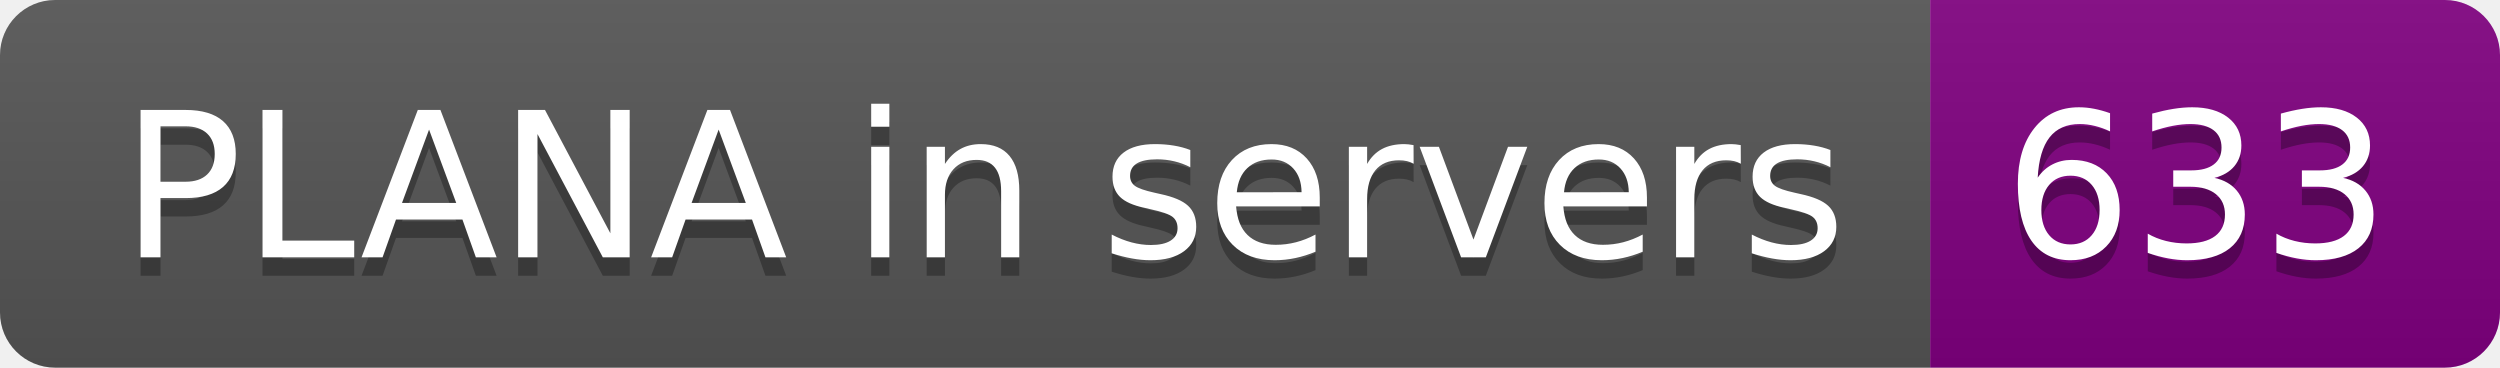
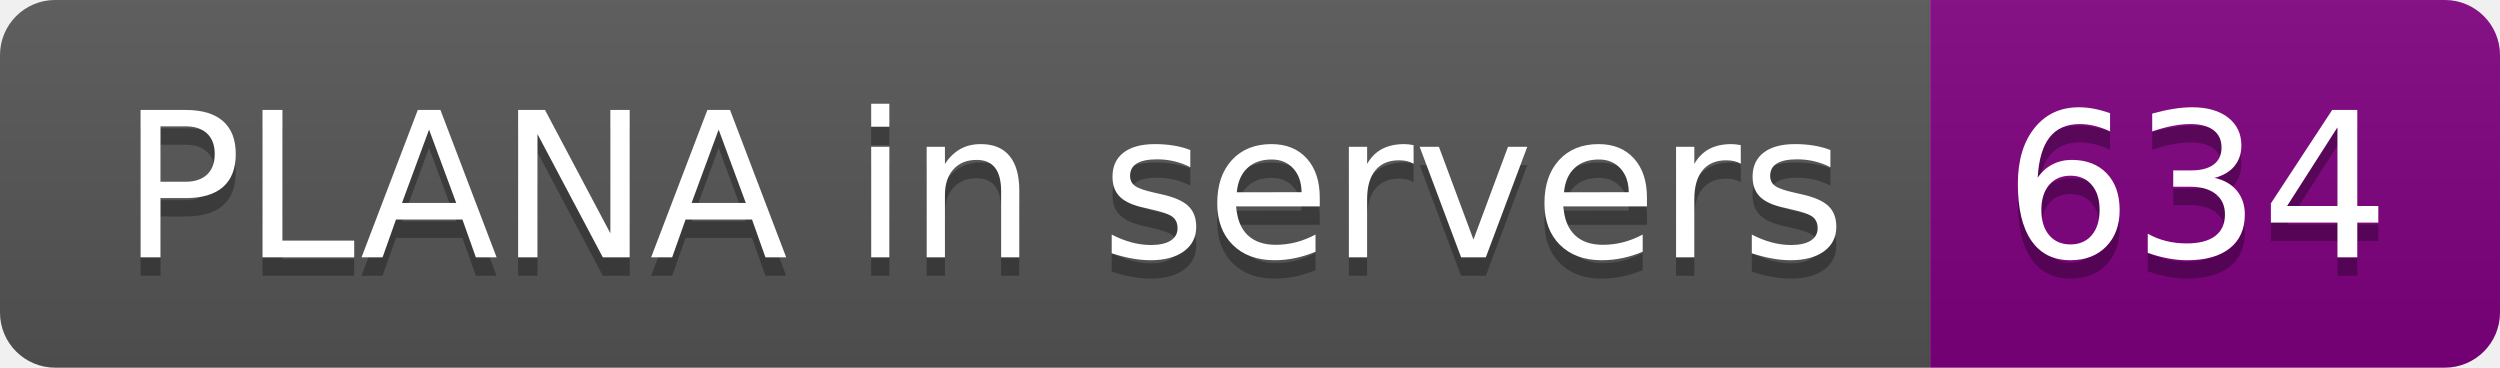
- <svg xmlns="http://www.w3.org/2000/svg" width="136" height="20" role="img" aria-label="PLANA in servers: 633">
+ <svg xmlns="http://www.w3.org/2000/svg" width="136" height="20" role="img" aria-label="PLANA in servers: 634">
  <linearGradient id="s" x2="0" y2="100%">
    <stop offset="0" stop-color="#bbb" stop-opacity=".1" />
    <stop offset="1" stop-opacity=".1" />
  </linearGradient>
  <clipPath id="r">
    <rect width="136" height="20" rx="3" fill="#fff" />
  </clipPath>
  <g clip-path="url(#r)">
    <rect width="105" height="20" fill="#555" />
    <rect x="105" width="31" height="20" fill="purple" />
    <rect width="136" height="20" fill="url(#s)" />
  </g>
  <g fill="#fff" text-anchor="middle" font-family="Verdana,Geneva,DejaVu Sans,sans-serif" text-rendering="geometricPrecision" font-size="110">
    <text aria-hidden="true" x="535" y="150" fill="#010101" fill-opacity=".3" transform="scale(.1)" textLength="950">PLANA in servers</text>
    <text x="535" y="140" transform="scale(.1)" fill="#fff" textLength="950">PLANA in servers</text>
-     <text aria-hidden="true" x="1195" y="150" fill="#010101" fill-opacity=".3" transform="scale(.1)" textLength="210">633</text>
-     <text x="1195" y="140" transform="scale(.1)" fill="#fff" textLength="210">633</text>
+     <text aria-hidden="true" x="1195" y="150" fill="#010101" fill-opacity=".3" transform="scale(.1)" textLength="210">634</text>
+     <text x="1195" y="140" transform="scale(.1)" fill="#fff" textLength="210">634</text>
  </g>
</svg>
